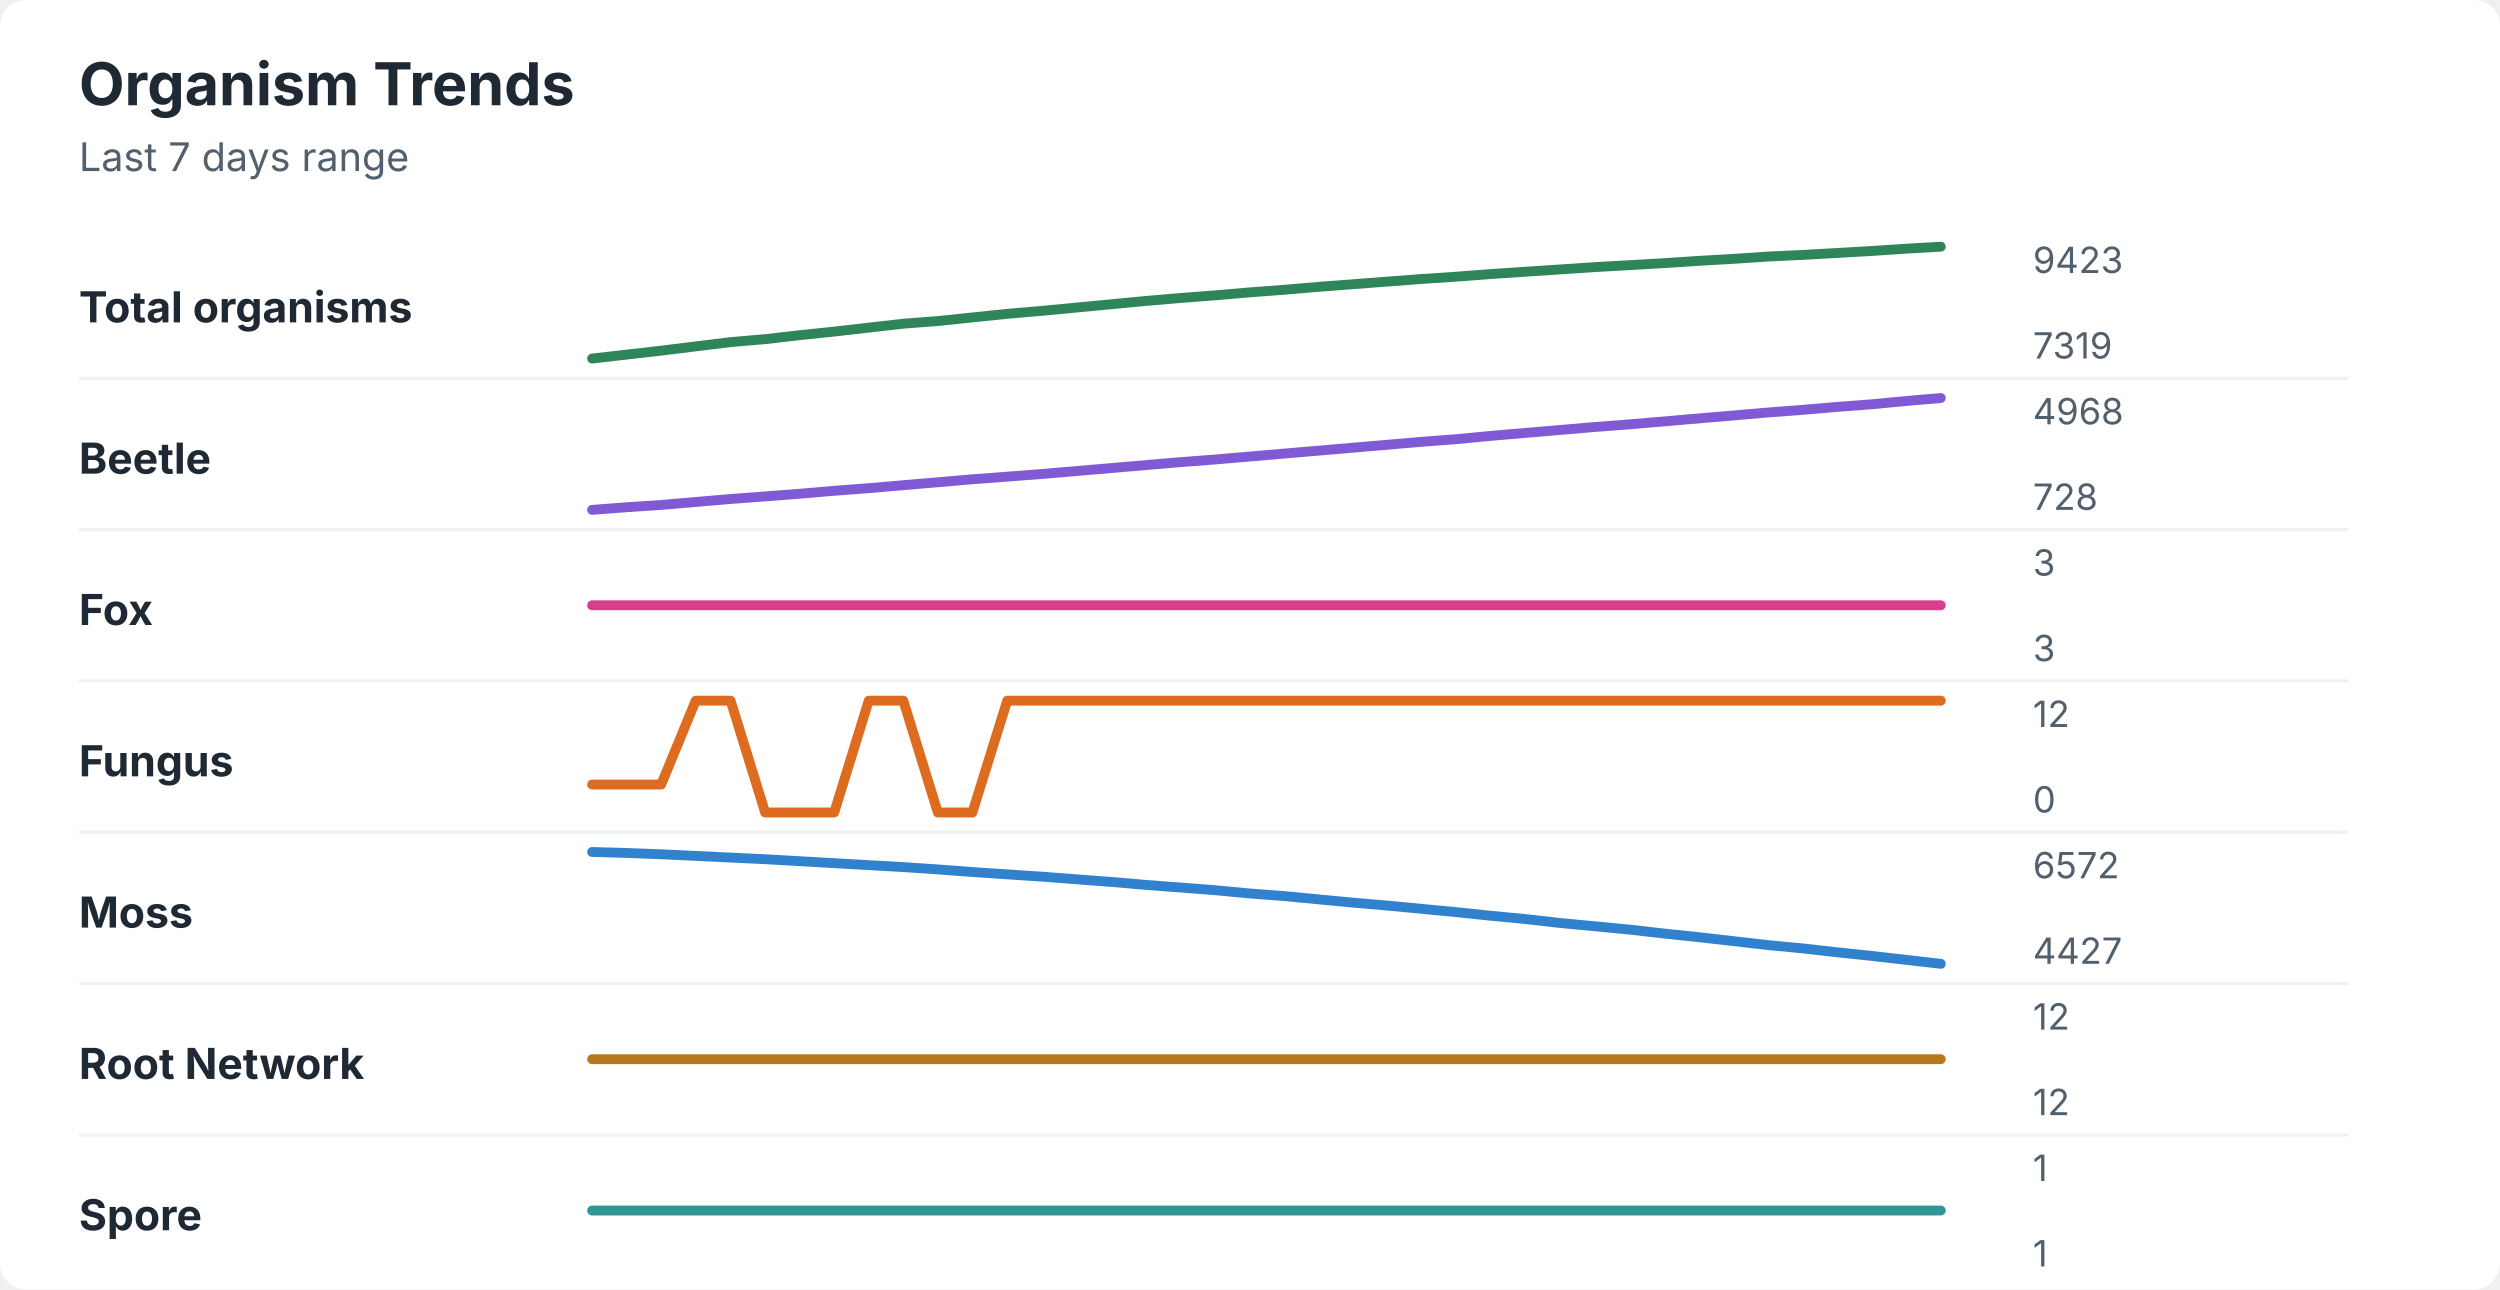
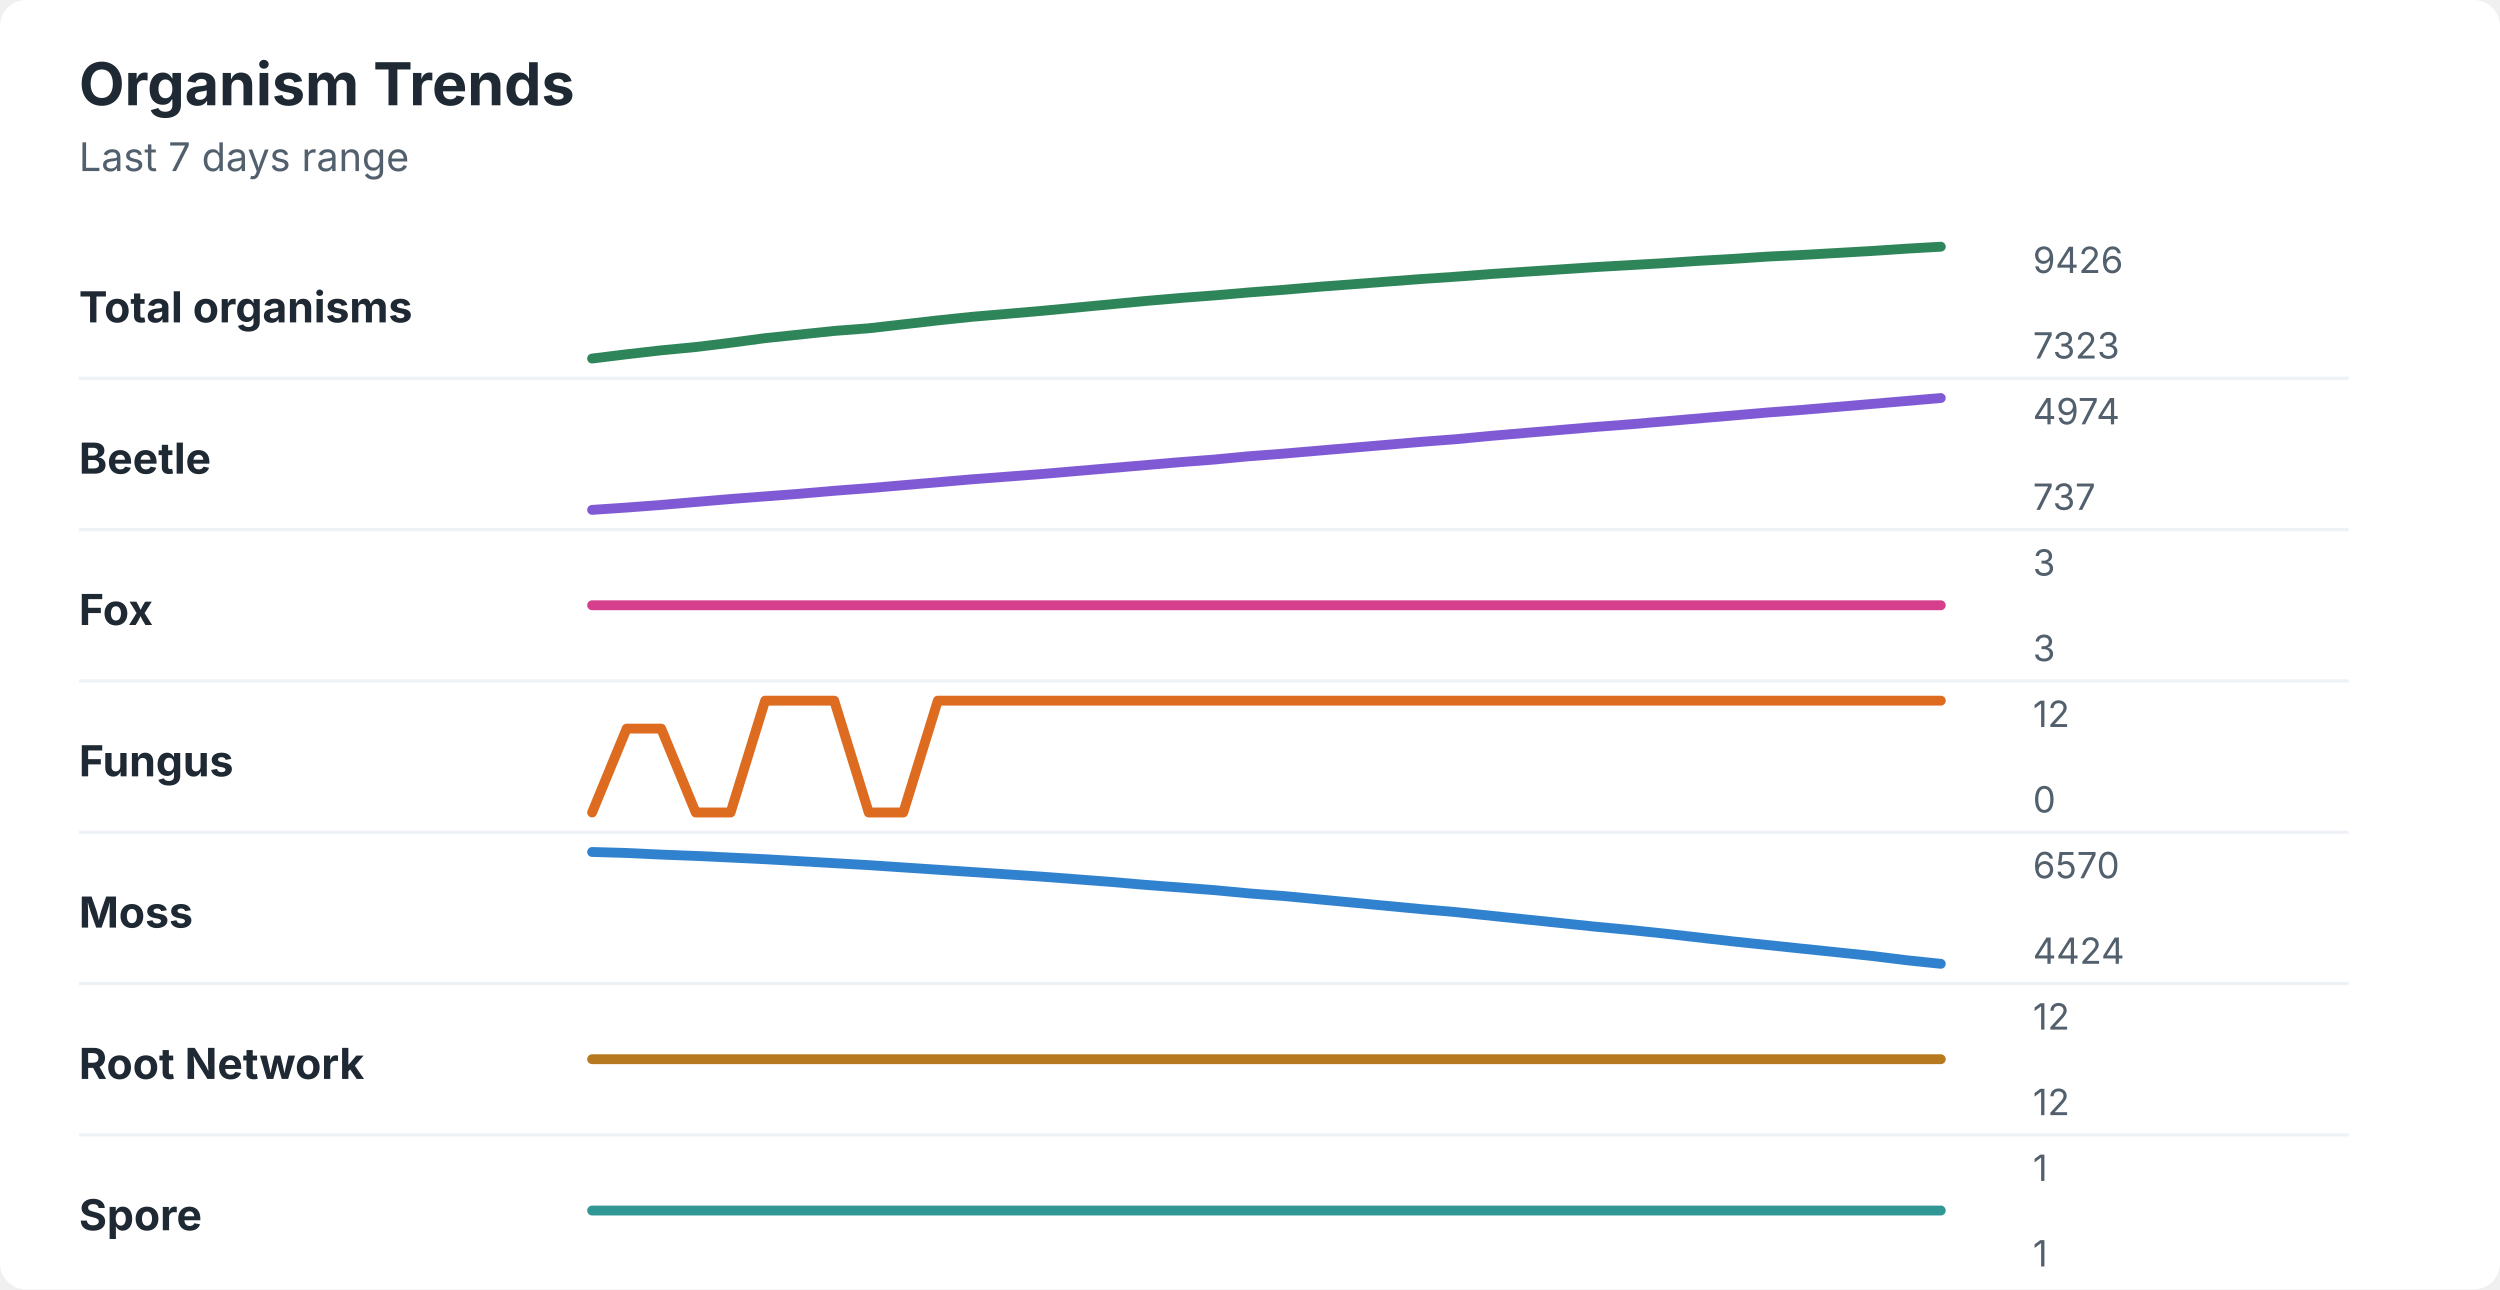
<svg xmlns="http://www.w3.org/2000/svg" width="760" height="392" viewBox="0 0 760 392" role="img" aria-labelledby="title desc">
  <rect width="760" height="392" rx="8" fill="#ffffff" />
  <style>
    text { font-family: -apple-system, BlinkMacSystemFont, "Segoe UI", sans-serif; }
    .title { font-size: 18px; font-weight: 700; fill: #1f2933; }
    .subtitle { font-size: 12px; fill: #52606d; }
    .label { font-size: 13px; font-weight: 650; fill: #1f2933; }
    .axis-value { font-size: 11px; fill: #52606d; }
    .separator { stroke: #eef2f7; stroke-width: 1; }
  </style>
  <text x="24" y="32" class="title">Organism Trends</text>
  <text x="24" y="52" class="subtitle">Last 7 days range</text>
  <text x="24" y="98" class="label">Total organisms</text>
-   <polyline points="180.0,109.0 190.5,107.8 201.0,106.6 211.5,105.3 222.1,104.0 232.6,103.1 243.1,101.9 253.6,100.8 264.1,99.6 274.6,98.4 285.1,97.6 295.6,96.5 306.2,95.4 316.7,94.5 327.2,93.5 337.7,92.5 348.2,91.5 358.7,90.6 369.2,89.8 379.7,88.9 390.3,88.1 400.8,87.2 411.3,86.4 421.8,85.6 432.3,84.8 442.8,84.1 453.3,83.3 463.8,82.6 474.4,81.9 484.9,81.2 495.4,80.6 505.9,80.0 516.4,79.3 526.9,78.7 537.4,78.0 547.9,77.5 558.5,76.9 569.0,76.3 579.5,75.6 590.0,75.0 " fill="none" stroke="#2f855a" stroke-width="3" stroke-linecap="round" stroke-linejoin="round" />
-   <text x="618" y="83" class="axis-value">9423</text>
-   <text x="618" y="109" class="axis-value">7319</text>
+   <polyline points="180.0,109.0 190.5,107.7 201.0,106.5 211.5,105.5 222.1,104.2 232.6,102.8 243.1,101.7 253.6,100.6 264.1,99.8 274.6,98.6 285.1,97.4 295.6,96.3 306.2,95.4 316.7,94.5 327.2,93.5 337.7,92.5 348.2,91.5 358.7,90.6 369.2,89.8 379.7,88.9 390.3,88.1 400.8,87.2 411.3,86.4 421.8,85.6 432.3,84.8 442.8,84.1 453.3,83.3 463.8,82.6 474.4,81.9 484.9,81.2 495.4,80.6 505.9,80.0 516.4,79.3 526.9,78.7 537.4,78.0 547.9,77.5 558.5,76.9 569.0,76.3 579.5,75.6 590.0,75.0 " fill="none" stroke="#2f855a" stroke-width="3" stroke-linecap="round" stroke-linejoin="round" />
+   <text x="618" y="83" class="axis-value">9426</text>
+   <text x="618" y="109" class="axis-value">7323</text>
  <line x1="24" y1="115.0" x2="714" y2="115.0" class="separator" />
  <text x="24" y="144" class="label">Beetle</text>
-   <polyline points="180.0,155.0 190.5,154.2 201.0,153.5 211.5,152.6 222.1,151.7 232.6,150.9 243.1,150.1 253.6,149.2 264.1,148.4 274.6,147.5 285.1,146.6 295.6,145.7 306.2,144.9 316.7,144.1 327.2,143.2 337.7,142.3 348.2,141.4 358.7,140.5 369.2,139.7 379.7,138.8 390.3,137.9 400.8,137.0 411.3,136.1 421.8,135.2 432.3,134.3 442.8,133.5 453.3,132.5 463.8,131.6 474.4,130.7 484.9,129.8 495.4,129.0 505.9,128.1 516.4,127.2 526.9,126.3 537.4,125.4 547.9,124.6 558.5,123.7 569.0,122.9 579.5,121.9 590.0,121.0 " fill="none" stroke="#805ad5" stroke-width="3" stroke-linecap="round" stroke-linejoin="round" />
-   <text x="618" y="129" class="axis-value">4968</text>
-   <text x="618" y="155" class="axis-value">728</text>
+   <polyline points="180.0,155.0 190.5,154.3 201.0,153.5 211.5,152.6 222.1,151.7 232.6,150.9 243.1,150.1 253.6,149.2 264.1,148.4 274.6,147.5 285.1,146.6 295.6,145.7 306.2,144.9 316.7,144.1 327.2,143.2 337.7,142.3 348.2,141.4 358.7,140.5 369.2,139.7 379.7,138.7 390.3,137.9 400.8,137.0 411.3,136.1 421.8,135.2 432.3,134.3 442.8,133.5 453.3,132.5 463.8,131.6 474.4,130.7 484.9,129.8 495.4,129.0 505.9,128.1 516.4,127.2 526.9,126.3 537.4,125.4 547.9,124.6 558.5,123.7 569.0,122.8 579.5,121.9 590.0,121.0 " fill="none" stroke="#805ad5" stroke-width="3" stroke-linecap="round" stroke-linejoin="round" />
+   <text x="618" y="129" class="axis-value">4974</text>
+   <text x="618" y="155" class="axis-value">737</text>
  <line x1="24" y1="161.0" x2="714" y2="161.0" class="separator" />
  <text x="24" y="190" class="label">Fox</text>
  <polyline points="180.0,184.0 190.5,184.0 201.0,184.0 211.5,184.0 222.1,184.0 232.6,184.0 243.1,184.0 253.6,184.0 264.1,184.0 274.6,184.0 285.1,184.0 295.6,184.0 306.2,184.0 316.7,184.0 327.2,184.0 337.7,184.0 348.2,184.0 358.7,184.0 369.2,184.0 379.7,184.0 390.3,184.0 400.8,184.0 411.3,184.0 421.8,184.0 432.3,184.0 442.8,184.0 453.3,184.0 463.8,184.0 474.4,184.0 484.9,184.0 495.4,184.0 505.9,184.0 516.4,184.0 526.9,184.0 537.4,184.0 547.9,184.0 558.5,184.0 569.0,184.0 579.5,184.0 590.0,184.0 " fill="none" stroke="#d53f8c" stroke-width="3" stroke-linecap="round" stroke-linejoin="round" />
  <text x="618" y="175" class="axis-value">3</text>
  <text x="618" y="201" class="axis-value">3</text>
  <line x1="24" y1="207.0" x2="714" y2="207.0" class="separator" />
  <text x="24" y="236" class="label">Fungus</text>
-   <polyline points="180.0,238.5 190.5,238.5 201.0,238.5 211.5,213.0 222.1,213.0 232.6,247.0 243.1,247.0 253.6,247.0 264.1,213.0 274.6,213.0 285.1,247.0 295.6,247.0 306.2,213.0 316.7,213.0 327.2,213.0 337.7,213.0 348.2,213.0 358.7,213.0 369.2,213.0 379.7,213.0 390.3,213.0 400.8,213.0 411.3,213.0 421.8,213.0 432.3,213.0 442.8,213.0 453.3,213.0 463.8,213.0 474.4,213.0 484.9,213.0 495.4,213.0 505.9,213.0 516.4,213.0 526.9,213.0 537.4,213.0 547.9,213.0 558.5,213.0 569.0,213.0 579.5,213.0 590.0,213.0 " fill="none" stroke="#dd6b20" stroke-width="3" stroke-linecap="round" stroke-linejoin="round" />
+   <polyline points="180.0,247.0 190.5,221.5 201.0,221.5 211.5,247.0 222.1,247.0 232.6,213.0 243.1,213.0 253.6,213.0 264.1,247.0 274.6,247.0 285.1,213.0 295.6,213.0 306.2,213.0 316.7,213.0 327.2,213.0 337.7,213.0 348.2,213.0 358.7,213.0 369.2,213.0 379.7,213.0 390.3,213.0 400.8,213.0 411.3,213.0 421.8,213.0 432.3,213.0 442.8,213.0 453.3,213.0 463.8,213.0 474.4,213.0 484.9,213.0 495.4,213.0 505.9,213.0 516.4,213.0 526.9,213.0 537.4,213.0 547.9,213.0 558.5,213.0 569.0,213.0 579.5,213.0 590.0,213.0 " fill="none" stroke="#dd6b20" stroke-width="3" stroke-linecap="round" stroke-linejoin="round" />
  <text x="618" y="221" class="axis-value">12</text>
  <text x="618" y="247" class="axis-value">0</text>
  <line x1="24" y1="253.0" x2="714" y2="253.0" class="separator" />
  <text x="24" y="282" class="label">Moss</text>
-   <polyline points="180.0,259.0 190.5,259.3 201.0,259.7 211.5,260.2 222.1,260.7 232.6,261.2 243.1,261.8 253.6,262.4 264.1,263.0 274.6,263.6 285.1,264.3 295.6,265.1 306.2,265.8 316.7,266.5 327.2,267.3 337.7,268.1 348.2,269.0 358.7,269.8 369.2,270.6 379.7,271.6 390.3,272.4 400.8,273.4 411.3,274.4 421.8,275.3 432.3,276.3 442.8,277.3 453.3,278.4 463.8,279.4 474.4,280.6 484.9,281.6 495.4,282.6 505.9,283.8 516.4,284.9 526.9,286.1 537.4,287.3 547.9,288.3 558.5,289.5 569.0,290.6 579.5,291.8 590.0,293.0 " fill="none" stroke="#3182ce" stroke-width="3" stroke-linecap="round" stroke-linejoin="round" />
-   <text x="618" y="267" class="axis-value">6572</text>
-   <text x="618" y="293" class="axis-value">4427</text>
+   <polyline points="180.0,259.0 190.5,259.3 201.0,259.8 211.5,260.2 222.1,260.7 232.6,261.2 243.1,261.8 253.6,262.4 264.1,263.0 274.6,263.7 285.1,264.4 295.6,265.1 306.2,265.8 316.7,266.5 327.2,267.3 337.7,268.1 348.2,269.0 358.7,269.8 369.2,270.6 379.7,271.6 390.3,272.4 400.8,273.4 411.3,274.4 421.8,275.4 432.3,276.4 442.8,277.3 453.3,278.4 463.8,279.5 474.4,280.6 484.9,281.7 495.4,282.7 505.9,283.8 516.4,285.0 526.9,286.2 537.4,287.3 547.9,288.4 558.5,289.5 569.0,290.6 579.5,291.9 590.0,293.0 " fill="none" stroke="#3182ce" stroke-width="3" stroke-linecap="round" stroke-linejoin="round" />
+   <text x="618" y="267" class="axis-value">6570</text>
+   <text x="618" y="293" class="axis-value">4424</text>
  <line x1="24" y1="299.0" x2="714" y2="299.0" class="separator" />
  <text x="24" y="328" class="label">Root Network</text>
  <polyline points="180.0,322.0 190.5,322.0 201.0,322.0 211.5,322.0 222.1,322.0 232.6,322.0 243.1,322.0 253.6,322.0 264.1,322.0 274.6,322.0 285.1,322.0 295.6,322.0 306.2,322.0 316.7,322.0 327.2,322.0 337.7,322.0 348.2,322.0 358.7,322.0 369.2,322.0 379.7,322.0 390.3,322.0 400.8,322.0 411.3,322.0 421.8,322.0 432.3,322.0 442.8,322.0 453.3,322.0 463.8,322.0 474.4,322.0 484.9,322.0 495.4,322.0 505.9,322.0 516.4,322.0 526.9,322.0 537.4,322.0 547.9,322.0 558.5,322.0 569.0,322.0 579.5,322.0 590.0,322.0 " fill="none" stroke="#b7791f" stroke-width="3" stroke-linecap="round" stroke-linejoin="round" />
  <text x="618" y="313" class="axis-value">12</text>
  <text x="618" y="339" class="axis-value">12</text>
  <line x1="24" y1="345.0" x2="714" y2="345.0" class="separator" />
  <text x="24" y="374" class="label">Spore</text>
  <polyline points="180.0,368.0 190.5,368.0 201.0,368.0 211.5,368.0 222.1,368.0 232.6,368.0 243.1,368.0 253.6,368.0 264.1,368.0 274.6,368.0 285.1,368.0 295.6,368.0 306.2,368.0 316.7,368.0 327.2,368.0 337.7,368.0 348.2,368.0 358.7,368.0 369.2,368.0 379.7,368.0 390.3,368.0 400.8,368.0 411.3,368.0 421.8,368.0 432.3,368.0 442.8,368.0 453.3,368.0 463.8,368.0 474.4,368.0 484.9,368.0 495.4,368.0 505.9,368.0 516.4,368.0 526.9,368.0 537.4,368.0 547.9,368.0 558.5,368.0 569.0,368.0 579.5,368.0 590.0,368.0 " fill="none" stroke="#319795" stroke-width="3" stroke-linecap="round" stroke-linejoin="round" />
  <text x="618" y="359" class="axis-value">1</text>
  <text x="618" y="385" class="axis-value">1</text>
</svg>
